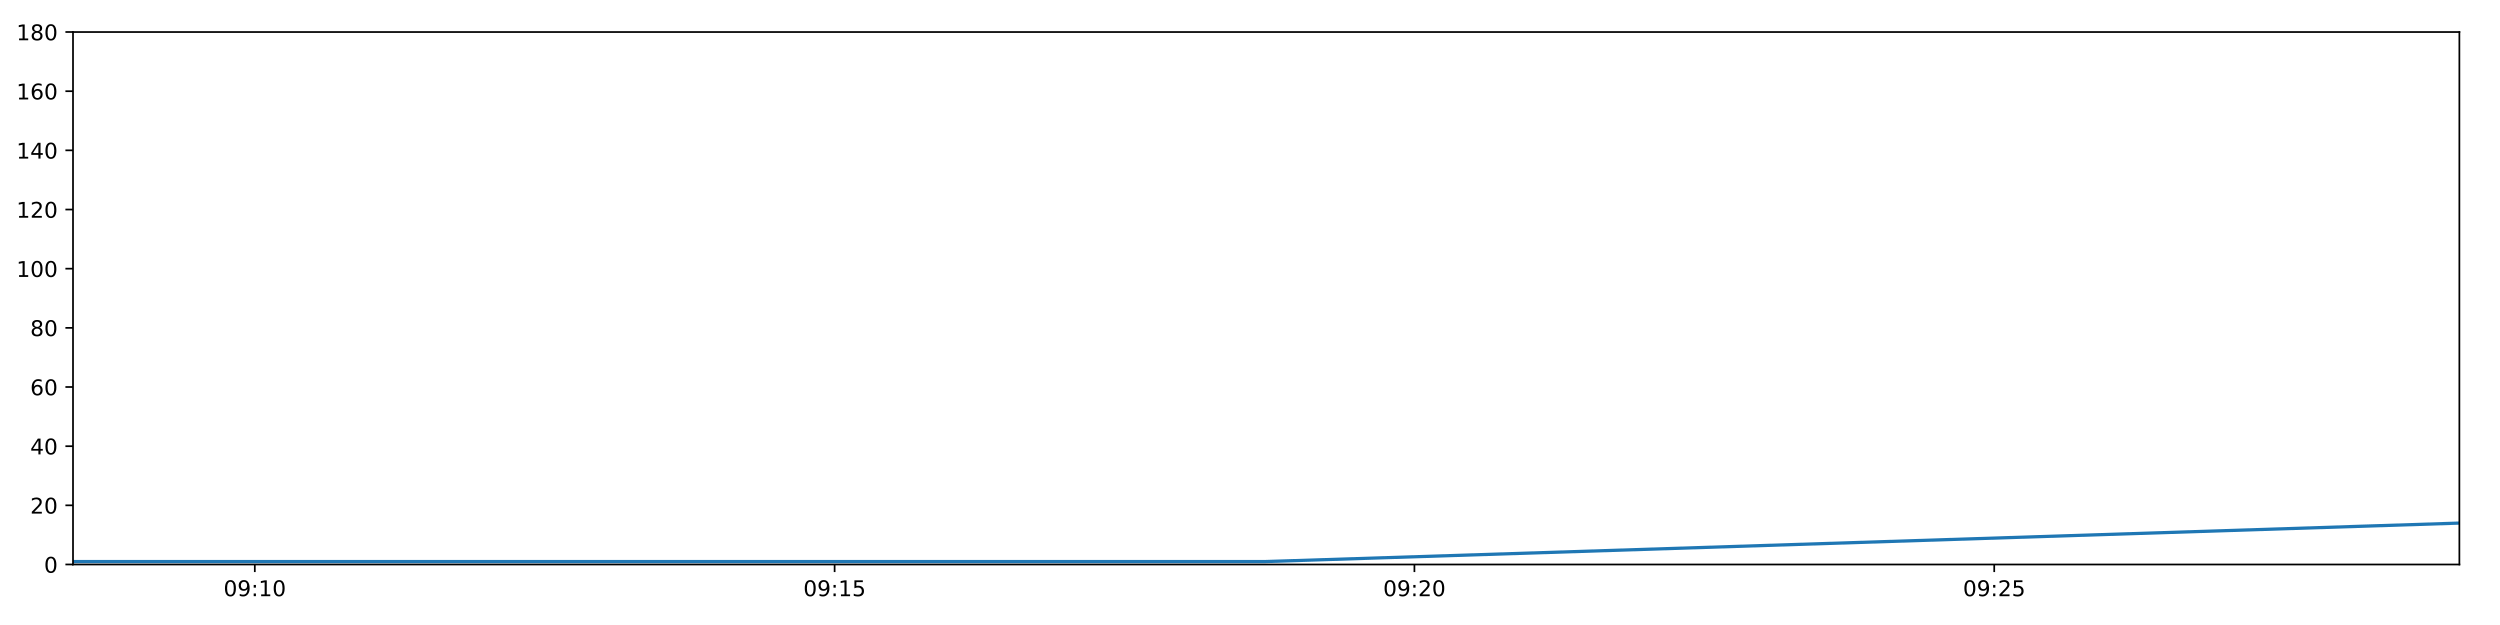
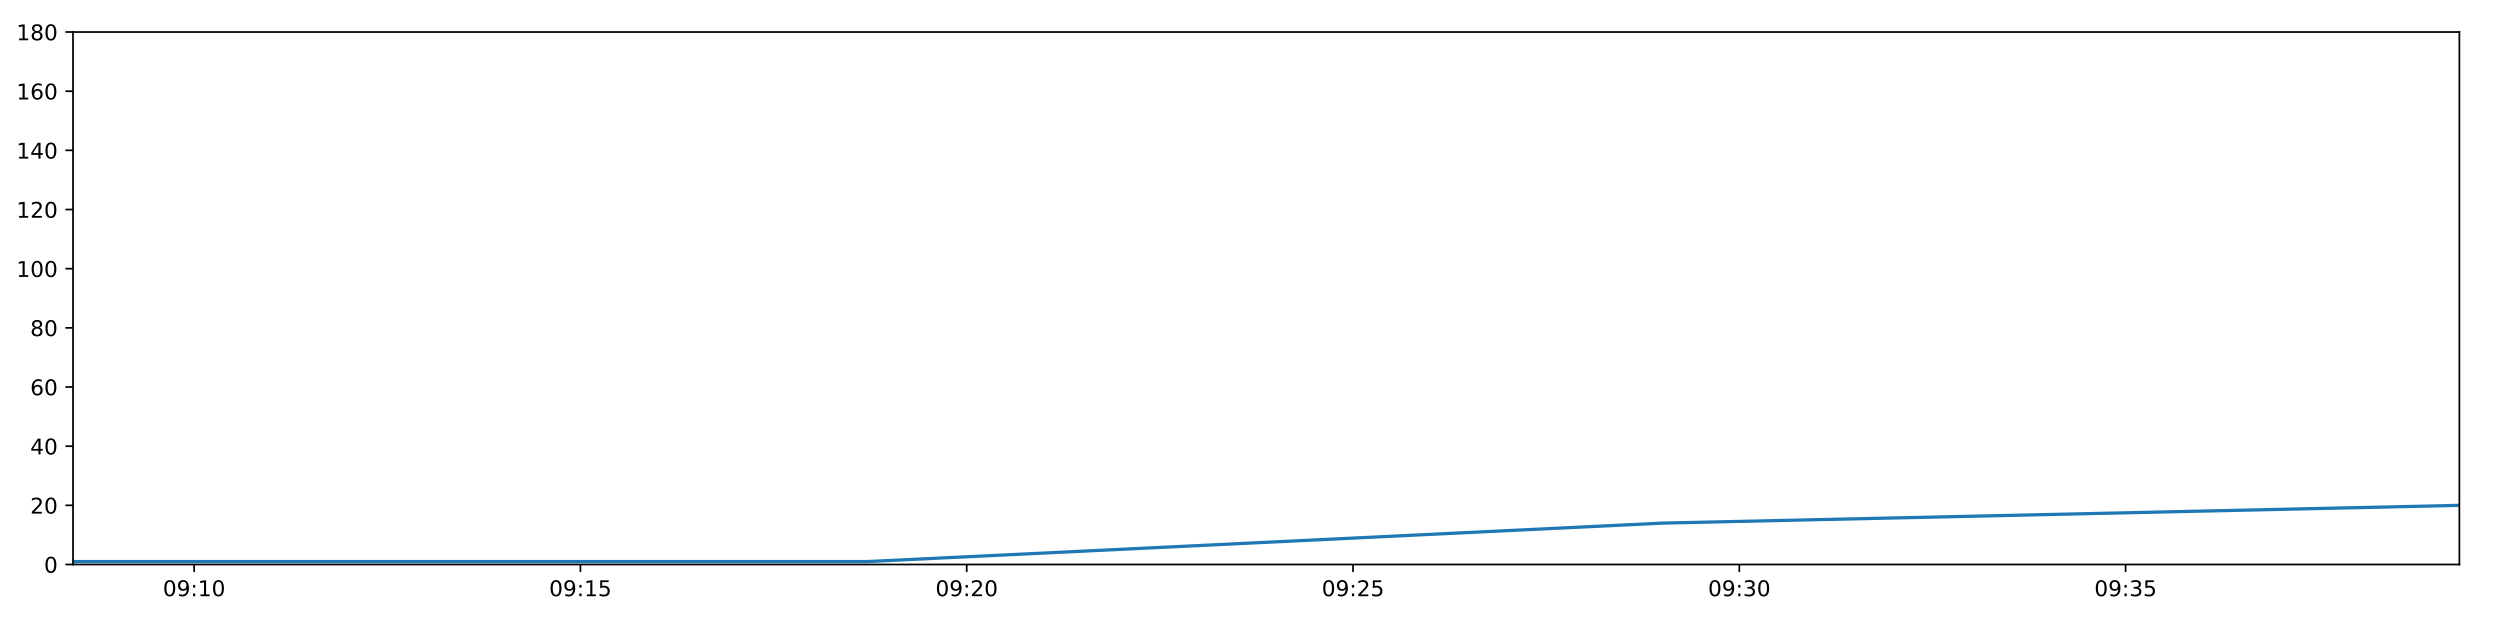
<svg xmlns="http://www.w3.org/2000/svg" xmlns:xlink="http://www.w3.org/1999/xlink" height="288pt" version="1.1" viewBox="0 0 1152 288" width="1152pt">
  <defs>
    <style type="text/css">
*{stroke-linecap:butt;stroke-linejoin:round;}
  </style>
  </defs>
  <g id="figure_1">
    <g id="patch_1">
      <path d="M 0 288  L 1152 288  L 1152 0  L 0 0  z " style="fill:#ffffff;" />
    </g>
    <g id="axes_1">
      <g id="patch_2">
        <path d="M 33.64 260.12  L 1133.28 260.12  L 1133.28 14.76  L 33.64 14.76  z " style="fill:#ffffff;" />
      </g>
      <g id="matplotlib.axis_1">
        <g id="xtick_1">
          <g id="line2d_1">
            <defs>
-               <path d="M 0 0  L 0 3.5  " id="mdff22011d4" style="stroke:#000000;stroke-width:0.8;" />
-             </defs>
-             <g>
-               <use style="stroke:#000000;stroke-width:0.8;" x="117.414" xlink:href="#mdff22011d4" y="260.12" />
+               <path d="M 0 0  L 0 3.5  " id="me719733778" style="stroke:#000000;stroke-width:0.8;" />
+             </defs>
+             <g>
+               <use style="stroke:#000000;stroke-width:0.8;" x="89.455" xlink:href="#me719733778" y="260.12" />
            </g>
          </g>
          <g id="text_1">
            <defs>
              <path d="M 31.781 66.406  Q 24.172 66.406 20.328 58.906  Q 16.5 51.422 16.5 36.375  Q 16.5 21.391 20.328 13.891  Q 24.172 6.391 31.781 6.391  Q 39.453 6.391 43.281 13.891  Q 47.125 21.391 47.125 36.375  Q 47.125 51.422 43.281 58.906  Q 39.453 66.406 31.781 66.406  z M 31.781 74.219  Q 44.047 74.219 50.516 64.516  Q 56.984 54.828 56.984 36.375  Q 56.984 17.969 50.516 8.266  Q 44.047 -1.422 31.781 -1.422  Q 19.531 -1.422 13.062 8.266  Q 6.594 17.969 6.594 36.375  Q 6.594 54.828 13.062 64.516  Q 19.531 74.219 31.781 74.219  z " id="DejaVuSans-48" />
              <path d="M 10.984 1.516  L 10.984 10.5  Q 14.703 8.734 18.5 7.812  Q 22.312 6.891 25.984 6.891  Q 35.75 6.891 40.891 13.453  Q 46.047 20.016 46.781 33.406  Q 43.953 29.203 39.594 26.953  Q 35.25 24.703 29.984 24.703  Q 19.047 24.703 12.672 31.312  Q 6.297 37.938 6.297 49.422  Q 6.297 60.641 12.938 67.422  Q 19.578 74.219 30.609 74.219  Q 43.266 74.219 49.922 64.516  Q 56.594 54.828 56.594 36.375  Q 56.594 19.141 48.406 8.859  Q 40.234 -1.422 26.422 -1.422  Q 22.703 -1.422 18.891 -0.688  Q 15.094 0.047 10.984 1.516  z M 30.609 32.422  Q 37.25 32.422 41.125 36.953  Q 45.016 41.5 45.016 49.422  Q 45.016 57.281 41.125 61.844  Q 37.25 66.406 30.609 66.406  Q 23.969 66.406 20.094 61.844  Q 16.219 57.281 16.219 49.422  Q 16.219 41.5 20.094 36.953  Q 23.969 32.422 30.609 32.422  z " id="DejaVuSans-57" />
              <path d="M 11.719 12.406  L 22.016 12.406  L 22.016 0  L 11.719 0  z M 11.719 51.703  L 22.016 51.703  L 22.016 39.312  L 11.719 39.312  z " id="DejaVuSans-58" />
              <path d="M 12.406 8.297  L 28.516 8.297  L 28.516 63.922  L 10.984 60.406  L 10.984 69.391  L 28.422 72.906  L 38.281 72.906  L 38.281 8.297  L 54.391 8.297  L 54.391 0  L 12.406 0  z " id="DejaVuSans-49" />
            </defs>
-             <g transform="translate(103.0051 274.7184)scale(0.1 -0.1)">
+             <g transform="translate(75.04549 274.7184)scale(0.1 -0.1)">
              <use xlink:href="#DejaVuSans-48" />
              <use x="63.623" xlink:href="#DejaVuSans-57" />
              <use x="127.246" xlink:href="#DejaVuSans-58" />
              <use x="160.938" xlink:href="#DejaVuSans-49" />
              <use x="224.561" xlink:href="#DejaVuSans-48" />
            </g>
          </g>
        </g>
        <g id="xtick_2">
          <g id="line2d_2">
            <g>
-               <use style="stroke:#000000;stroke-width:0.8;" x="384.589" xlink:href="#mdff22011d4" y="260.12" />
+               <use style="stroke:#000000;stroke-width:0.8;" x="267.461" xlink:href="#me719733778" y="260.12" />
            </g>
          </g>
          <g id="text_2">
            <defs>
              <path d="M 10.797 72.906  L 49.516 72.906  L 49.516 64.594  L 19.828 64.594  L 19.828 46.734  Q 21.969 47.469 24.109 47.828  Q 26.266 48.188 28.422 48.188  Q 40.625 48.188 47.75 41.5  Q 54.891 34.812 54.891 23.391  Q 54.891 11.625 47.562 5.094  Q 40.234 -1.422 26.906 -1.422  Q 22.312 -1.422 17.547 -0.641  Q 12.797 0.141 7.719 1.703  L 7.719 11.625  Q 12.109 9.234 16.797 8.062  Q 21.484 6.891 26.703 6.891  Q 35.156 6.891 40.078 11.328  Q 45.016 15.766 45.016 23.391  Q 45.016 31 40.078 35.438  Q 35.156 39.891 26.703 39.891  Q 22.75 39.891 18.812 39.016  Q 14.891 38.141 10.797 36.281  z " id="DejaVuSans-53" />
            </defs>
-             <g transform="translate(370.1801 274.7184)scale(0.1 -0.1)">
+             <g transform="translate(253.0512 274.7184)scale(0.1 -0.1)">
              <use xlink:href="#DejaVuSans-48" />
              <use x="63.623" xlink:href="#DejaVuSans-57" />
              <use x="127.246" xlink:href="#DejaVuSans-58" />
              <use x="160.938" xlink:href="#DejaVuSans-49" />
              <use x="224.561" xlink:href="#DejaVuSans-53" />
            </g>
          </g>
        </g>
        <g id="xtick_3">
          <g id="line2d_3">
            <g>
-               <use style="stroke:#000000;stroke-width:0.8;" x="651.764" xlink:href="#mdff22011d4" y="260.12" />
+               <use style="stroke:#000000;stroke-width:0.8;" x="445.466" xlink:href="#me719733778" y="260.12" />
            </g>
          </g>
          <g id="text_3">
            <defs>
              <path d="M 19.188 8.297  L 53.609 8.297  L 53.609 0  L 7.328 0  L 7.328 8.297  Q 12.938 14.109 22.625 23.891  Q 32.328 33.688 34.812 36.531  Q 39.547 41.844 41.422 45.531  Q 43.312 49.219 43.312 52.781  Q 43.312 58.594 39.234 62.25  Q 35.156 65.922 28.609 65.922  Q 23.969 65.922 18.812 64.312  Q 13.672 62.703 7.812 59.422  L 7.812 69.391  Q 13.766 71.781 18.938 73  Q 24.125 74.219 28.422 74.219  Q 39.75 74.219 46.484 68.547  Q 53.219 62.891 53.219 53.422  Q 53.219 48.922 51.531 44.891  Q 49.859 40.875 45.406 35.406  Q 44.188 33.984 37.641 27.219  Q 31.109 20.453 19.188 8.297  z " id="DejaVuSans-50" />
            </defs>
-             <g transform="translate(637.3551 274.7184)scale(0.1 -0.1)">
+             <g transform="translate(431.0569 274.7184)scale(0.1 -0.1)">
              <use xlink:href="#DejaVuSans-48" />
              <use x="63.623" xlink:href="#DejaVuSans-57" />
              <use x="127.246" xlink:href="#DejaVuSans-58" />
              <use x="160.938" xlink:href="#DejaVuSans-50" />
              <use x="224.561" xlink:href="#DejaVuSans-48" />
            </g>
          </g>
        </g>
        <g id="xtick_4">
          <g id="line2d_4">
            <g>
-               <use style="stroke:#000000;stroke-width:0.8;" x="918.939" xlink:href="#mdff22011d4" y="260.12" />
+               <use style="stroke:#000000;stroke-width:0.8;" x="623.472" xlink:href="#me719733778" y="260.12" />
            </g>
          </g>
          <g id="text_4">
-             <g transform="translate(904.5301 274.7184)scale(0.1 -0.1)">
+             <g transform="translate(609.0626 274.7184)scale(0.1 -0.1)">
              <use xlink:href="#DejaVuSans-48" />
              <use x="63.623" xlink:href="#DejaVuSans-57" />
              <use x="127.246" xlink:href="#DejaVuSans-58" />
              <use x="160.938" xlink:href="#DejaVuSans-50" />
              <use x="224.561" xlink:href="#DejaVuSans-53" />
            </g>
          </g>
        </g>
+         <g id="xtick_5">
+           <g id="line2d_5">
+             <g>
+               <use style="stroke:#000000;stroke-width:0.8;" x="801.478" xlink:href="#me719733778" y="260.12" />
+             </g>
+           </g>
+           <g id="text_5">
+             <defs>
+               <path d="M 40.578 39.312  Q 47.656 37.797 51.625 33  Q 55.609 28.219 55.609 21.188  Q 55.609 10.406 48.188 4.484  Q 40.766 -1.422 27.094 -1.422  Q 22.516 -1.422 17.656 -0.516  Q 12.797 0.391 7.625 2.203  L 7.625 11.719  Q 11.719 9.328 16.594 8.109  Q 21.484 6.891 26.812 6.891  Q 36.078 6.891 40.938 10.547  Q 45.797 14.203 45.797 21.188  Q 45.797 27.641 41.281 31.266  Q 36.766 34.906 28.719 34.906  L 20.219 34.906  L 20.219 43.016  L 29.109 43.016  Q 36.375 43.016 40.234 45.922  Q 44.094 48.828 44.094 54.297  Q 44.094 59.906 40.109 62.906  Q 36.141 65.922 28.719 65.922  Q 24.656 65.922 20.016 65.031  Q 15.375 64.156 9.812 62.312  L 9.812 71.094  Q 15.438 72.656 20.344 73.438  Q 25.25 74.219 29.594 74.219  Q 40.828 74.219 47.359 69.109  Q 53.906 64.016 53.906 55.328  Q 53.906 49.266 50.438 45.094  Q 46.969 40.922 40.578 39.312  z " id="DejaVuSans-51" />
+             </defs>
+             <g transform="translate(787.0683 274.7184)scale(0.1 -0.1)">
+               <use xlink:href="#DejaVuSans-48" />
+               <use x="63.623" xlink:href="#DejaVuSans-57" />
+               <use x="127.246" xlink:href="#DejaVuSans-58" />
+               <use x="160.938" xlink:href="#DejaVuSans-51" />
+               <use x="224.561" xlink:href="#DejaVuSans-48" />
+             </g>
+           </g>
+         </g>
+         <g id="xtick_6">
+           <g id="line2d_6">
+             <g>
+               <use style="stroke:#000000;stroke-width:0.8;" x="979.483" xlink:href="#me719733778" y="260.12" />
+             </g>
+           </g>
+           <g id="text_6">
+             <g transform="translate(965.074 274.7184)scale(0.1 -0.1)">
+               <use xlink:href="#DejaVuSans-48" />
+               <use x="63.623" xlink:href="#DejaVuSans-57" />
+               <use x="127.246" xlink:href="#DejaVuSans-58" />
+               <use x="160.938" xlink:href="#DejaVuSans-51" />
+               <use x="224.561" xlink:href="#DejaVuSans-53" />
+             </g>
+           </g>
+         </g>
      </g>
      <g id="matplotlib.axis_2">
        <g id="ytick_1">
-           <g id="line2d_5">
-             <defs>
-               <path d="M 0 0  L -3.5 0  " id="m4540336132" style="stroke:#000000;stroke-width:0.8;" />
-             </defs>
-             <g>
-               <use style="stroke:#000000;stroke-width:0.8;" x="33.64" xlink:href="#m4540336132" y="260.12" />
-             </g>
-           </g>
-           <g id="text_5">
+           <g id="line2d_7">
+             <defs>
+               <path d="M 0 0  L -3.5 0  " id="m3a664468b8" style="stroke:#000000;stroke-width:0.8;" />
+             </defs>
+             <g>
+               <use style="stroke:#000000;stroke-width:0.8;" x="33.64" xlink:href="#m3a664468b8" y="260.12" />
+             </g>
+           </g>
+           <g id="text_7">
            <g transform="translate(20.2775 263.9192)scale(0.1 -0.1)">
              <use xlink:href="#DejaVuSans-48" />
            </g>
          </g>
        </g>
        <g id="ytick_2">
-           <g id="line2d_6">
-             <g>
-               <use style="stroke:#000000;stroke-width:0.8;" x="33.64" xlink:href="#m4540336132" y="232.858" />
-             </g>
-           </g>
-           <g id="text_6">
+           <g id="line2d_8">
+             <g>
+               <use style="stroke:#000000;stroke-width:0.8;" x="33.64" xlink:href="#m3a664468b8" y="232.858" />
+             </g>
+           </g>
+           <g id="text_8">
            <g transform="translate(13.915 236.657)scale(0.1 -0.1)">
              <use xlink:href="#DejaVuSans-50" />
              <use x="63.623" xlink:href="#DejaVuSans-48" />
            </g>
          </g>
        </g>
        <g id="ytick_3">
-           <g id="line2d_7">
-             <g>
-               <use style="stroke:#000000;stroke-width:0.8;" x="33.64" xlink:href="#m4540336132" y="205.596" />
-             </g>
-           </g>
-           <g id="text_7">
+           <g id="line2d_9">
+             <g>
+               <use style="stroke:#000000;stroke-width:0.8;" x="33.64" xlink:href="#m3a664468b8" y="205.596" />
+             </g>
+           </g>
+           <g id="text_9">
            <defs>
              <path d="M 37.797 64.312  L 12.891 25.391  L 37.797 25.391  z M 35.203 72.906  L 47.609 72.906  L 47.609 25.391  L 58.016 25.391  L 58.016 17.188  L 47.609 17.188  L 47.609 0  L 37.797 0  L 37.797 17.188  L 4.891 17.188  L 4.891 26.703  z " id="DejaVuSans-52" />
            </defs>
            <g transform="translate(13.915 209.3948)scale(0.1 -0.1)">
              <use xlink:href="#DejaVuSans-52" />
              <use x="63.623" xlink:href="#DejaVuSans-48" />
            </g>
          </g>
        </g>
        <g id="ytick_4">
-           <g id="line2d_8">
-             <g>
-               <use style="stroke:#000000;stroke-width:0.8;" x="33.64" xlink:href="#m4540336132" y="178.333" />
-             </g>
-           </g>
-           <g id="text_8">
+           <g id="line2d_10">
+             <g>
+               <use style="stroke:#000000;stroke-width:0.8;" x="33.64" xlink:href="#m3a664468b8" y="178.333" />
+             </g>
+           </g>
+           <g id="text_10">
            <defs>
              <path d="M 33.016 40.375  Q 26.375 40.375 22.484 35.828  Q 18.609 31.297 18.609 23.391  Q 18.609 15.531 22.484 10.953  Q 26.375 6.391 33.016 6.391  Q 39.656 6.391 43.531 10.953  Q 47.406 15.531 47.406 23.391  Q 47.406 31.297 43.531 35.828  Q 39.656 40.375 33.016 40.375  z M 52.594 71.297  L 52.594 62.312  Q 48.875 64.062 45.094 64.984  Q 41.312 65.922 37.594 65.922  Q 27.828 65.922 22.672 59.328  Q 17.531 52.734 16.797 39.406  Q 19.672 43.656 24.016 45.922  Q 28.375 48.188 33.594 48.188  Q 44.578 48.188 50.953 41.516  Q 57.328 34.859 57.328 23.391  Q 57.328 12.156 50.688 5.359  Q 44.047 -1.422 33.016 -1.422  Q 20.359 -1.422 13.672 8.266  Q 6.984 17.969 6.984 36.375  Q 6.984 53.656 15.188 63.938  Q 23.391 74.219 37.203 74.219  Q 40.922 74.219 44.703 73.484  Q 48.484 72.75 52.594 71.297  z " id="DejaVuSans-54" />
            </defs>
            <g transform="translate(13.915 182.1326)scale(0.1 -0.1)">
              <use xlink:href="#DejaVuSans-54" />
              <use x="63.623" xlink:href="#DejaVuSans-48" />
            </g>
          </g>
        </g>
        <g id="ytick_5">
-           <g id="line2d_9">
-             <g>
-               <use style="stroke:#000000;stroke-width:0.8;" x="33.64" xlink:href="#m4540336132" y="151.071" />
-             </g>
-           </g>
-           <g id="text_9">
+           <g id="line2d_11">
+             <g>
+               <use style="stroke:#000000;stroke-width:0.8;" x="33.64" xlink:href="#m3a664468b8" y="151.071" />
+             </g>
+           </g>
+           <g id="text_11">
            <defs>
              <path d="M 31.781 34.625  Q 24.75 34.625 20.719 30.859  Q 16.703 27.094 16.703 20.516  Q 16.703 13.922 20.719 10.156  Q 24.75 6.391 31.781 6.391  Q 38.812 6.391 42.859 10.172  Q 46.922 13.969 46.922 20.516  Q 46.922 27.094 42.891 30.859  Q 38.875 34.625 31.781 34.625  z M 21.922 38.812  Q 15.578 40.375 12.031 44.719  Q 8.5 49.078 8.5 55.328  Q 8.5 64.062 14.719 69.141  Q 20.953 74.219 31.781 74.219  Q 42.672 74.219 48.875 69.141  Q 55.078 64.062 55.078 55.328  Q 55.078 49.078 51.531 44.719  Q 48 40.375 41.703 38.812  Q 48.828 37.156 52.797 32.312  Q 56.781 27.484 56.781 20.516  Q 56.781 9.906 50.312 4.234  Q 43.844 -1.422 31.781 -1.422  Q 19.734 -1.422 13.25 4.234  Q 6.781 9.906 6.781 20.516  Q 6.781 27.484 10.781 32.312  Q 14.797 37.156 21.922 38.812  z M 18.312 54.391  Q 18.312 48.734 21.844 45.562  Q 25.391 42.391 31.781 42.391  Q 38.141 42.391 41.719 45.562  Q 45.312 48.734 45.312 54.391  Q 45.312 60.062 41.719 63.234  Q 38.141 66.406 31.781 66.406  Q 25.391 66.406 21.844 63.234  Q 18.312 60.062 18.312 54.391  z " id="DejaVuSans-56" />
            </defs>
            <g transform="translate(13.915 154.8703)scale(0.1 -0.1)">
              <use xlink:href="#DejaVuSans-56" />
              <use x="63.623" xlink:href="#DejaVuSans-48" />
            </g>
          </g>
        </g>
        <g id="ytick_6">
-           <g id="line2d_10">
-             <g>
-               <use style="stroke:#000000;stroke-width:0.8;" x="33.64" xlink:href="#m4540336132" y="123.809" />
-             </g>
-           </g>
-           <g id="text_10">
+           <g id="line2d_12">
+             <g>
+               <use style="stroke:#000000;stroke-width:0.8;" x="33.64" xlink:href="#m3a664468b8" y="123.809" />
+             </g>
+           </g>
+           <g id="text_12">
            <g transform="translate(7.5525 127.6081)scale(0.1 -0.1)">
              <use xlink:href="#DejaVuSans-49" />
              <use x="63.623" xlink:href="#DejaVuSans-48" />
              <use x="127.246" xlink:href="#DejaVuSans-48" />
            </g>
          </g>
        </g>
        <g id="ytick_7">
-           <g id="line2d_11">
-             <g>
-               <use style="stroke:#000000;stroke-width:0.8;" x="33.64" xlink:href="#m4540336132" y="96.547" />
-             </g>
-           </g>
-           <g id="text_11">
+           <g id="line2d_13">
+             <g>
+               <use style="stroke:#000000;stroke-width:0.8;" x="33.64" xlink:href="#m3a664468b8" y="96.547" />
+             </g>
+           </g>
+           <g id="text_13">
            <g transform="translate(7.5525 100.3459)scale(0.1 -0.1)">
              <use xlink:href="#DejaVuSans-49" />
              <use x="63.623" xlink:href="#DejaVuSans-50" />
              <use x="127.246" xlink:href="#DejaVuSans-48" />
            </g>
          </g>
        </g>
        <g id="ytick_8">
-           <g id="line2d_12">
-             <g>
-               <use style="stroke:#000000;stroke-width:0.8;" x="33.64" xlink:href="#m4540336132" y="69.284" />
-             </g>
-           </g>
-           <g id="text_12">
+           <g id="line2d_14">
+             <g>
+               <use style="stroke:#000000;stroke-width:0.8;" x="33.64" xlink:href="#m3a664468b8" y="69.284" />
+             </g>
+           </g>
+           <g id="text_14">
            <g transform="translate(7.5525 73.08366)scale(0.1 -0.1)">
              <use xlink:href="#DejaVuSans-49" />
              <use x="63.623" xlink:href="#DejaVuSans-52" />
              <use x="127.246" xlink:href="#DejaVuSans-48" />
            </g>
          </g>
        </g>
        <g id="ytick_9">
-           <g id="line2d_13">
-             <g>
-               <use style="stroke:#000000;stroke-width:0.8;" x="33.64" xlink:href="#m4540336132" y="42.022" />
-             </g>
-           </g>
-           <g id="text_13">
+           <g id="line2d_15">
+             <g>
+               <use style="stroke:#000000;stroke-width:0.8;" x="33.64" xlink:href="#m3a664468b8" y="42.022" />
+             </g>
+           </g>
+           <g id="text_15">
            <g transform="translate(7.5525 45.82144)scale(0.1 -0.1)">
              <use xlink:href="#DejaVuSans-49" />
              <use x="63.623" xlink:href="#DejaVuSans-54" />
              <use x="127.246" xlink:href="#DejaVuSans-48" />
            </g>
          </g>
        </g>
        <g id="ytick_10">
-           <g id="line2d_14">
-             <g>
-               <use style="stroke:#000000;stroke-width:0.8;" x="33.64" xlink:href="#m4540336132" y="14.76" />
-             </g>
-           </g>
-           <g id="text_14">
+           <g id="line2d_16">
+             <g>
+               <use style="stroke:#000000;stroke-width:0.8;" x="33.64" xlink:href="#m3a664468b8" y="14.76" />
+             </g>
+           </g>
+           <g id="text_16">
            <g transform="translate(7.5525 18.55922)scale(0.1 -0.1)">
              <use xlink:href="#DejaVuSans-49" />
              <use x="63.623" xlink:href="#DejaVuSans-56" />
              <use x="127.246" xlink:href="#DejaVuSans-48" />
            </g>
          </g>
        </g>
      </g>
-       <g id="line2d_15">
-         <path clip-path="url(#pfab7fe4f3d)" d="M 33.64 258.757  L 583.228 258.757  L 1133.28 241.036  " style="fill:none;stroke:#1f77b4;stroke-linecap:square;stroke-width:1.5;" />
+       <g id="line2d_17">
+         <path clip-path="url(#p4302d3ec7b)" d="M 33.64 258.757  L 399.803 258.757  L 766.277 241.036  L 1133.28 232.858  " style="fill:none;stroke:#1f77b4;stroke-linecap:square;stroke-width:1.5;" />
      </g>
      <g id="patch_3">
        <path d="M 33.64 260.12  L 33.64 14.76  " style="fill:none;stroke:#000000;stroke-linecap:square;stroke-linejoin:miter;stroke-width:0.8;" />
      </g>
      <g id="patch_4">
        <path d="M 1133.28 260.12  L 1133.28 14.76  " style="fill:none;stroke:#000000;stroke-linecap:square;stroke-linejoin:miter;stroke-width:0.8;" />
      </g>
      <g id="patch_5">
        <path d="M 33.64 260.12  L 1133.28 260.12  " style="fill:none;stroke:#000000;stroke-linecap:square;stroke-linejoin:miter;stroke-width:0.8;" />
      </g>
      <g id="patch_6">
        <path d="M 33.64 14.76  L 1133.28 14.76  " style="fill:none;stroke:#000000;stroke-linecap:square;stroke-linejoin:miter;stroke-width:0.8;" />
      </g>
    </g>
  </g>
  <defs>
-     <clipPath id="pfab7fe4f3d">
+     <clipPath id="p4302d3ec7b">
      <rect height="245.36" width="1099.64" x="33.64" y="14.76" />
    </clipPath>
  </defs>
</svg>
